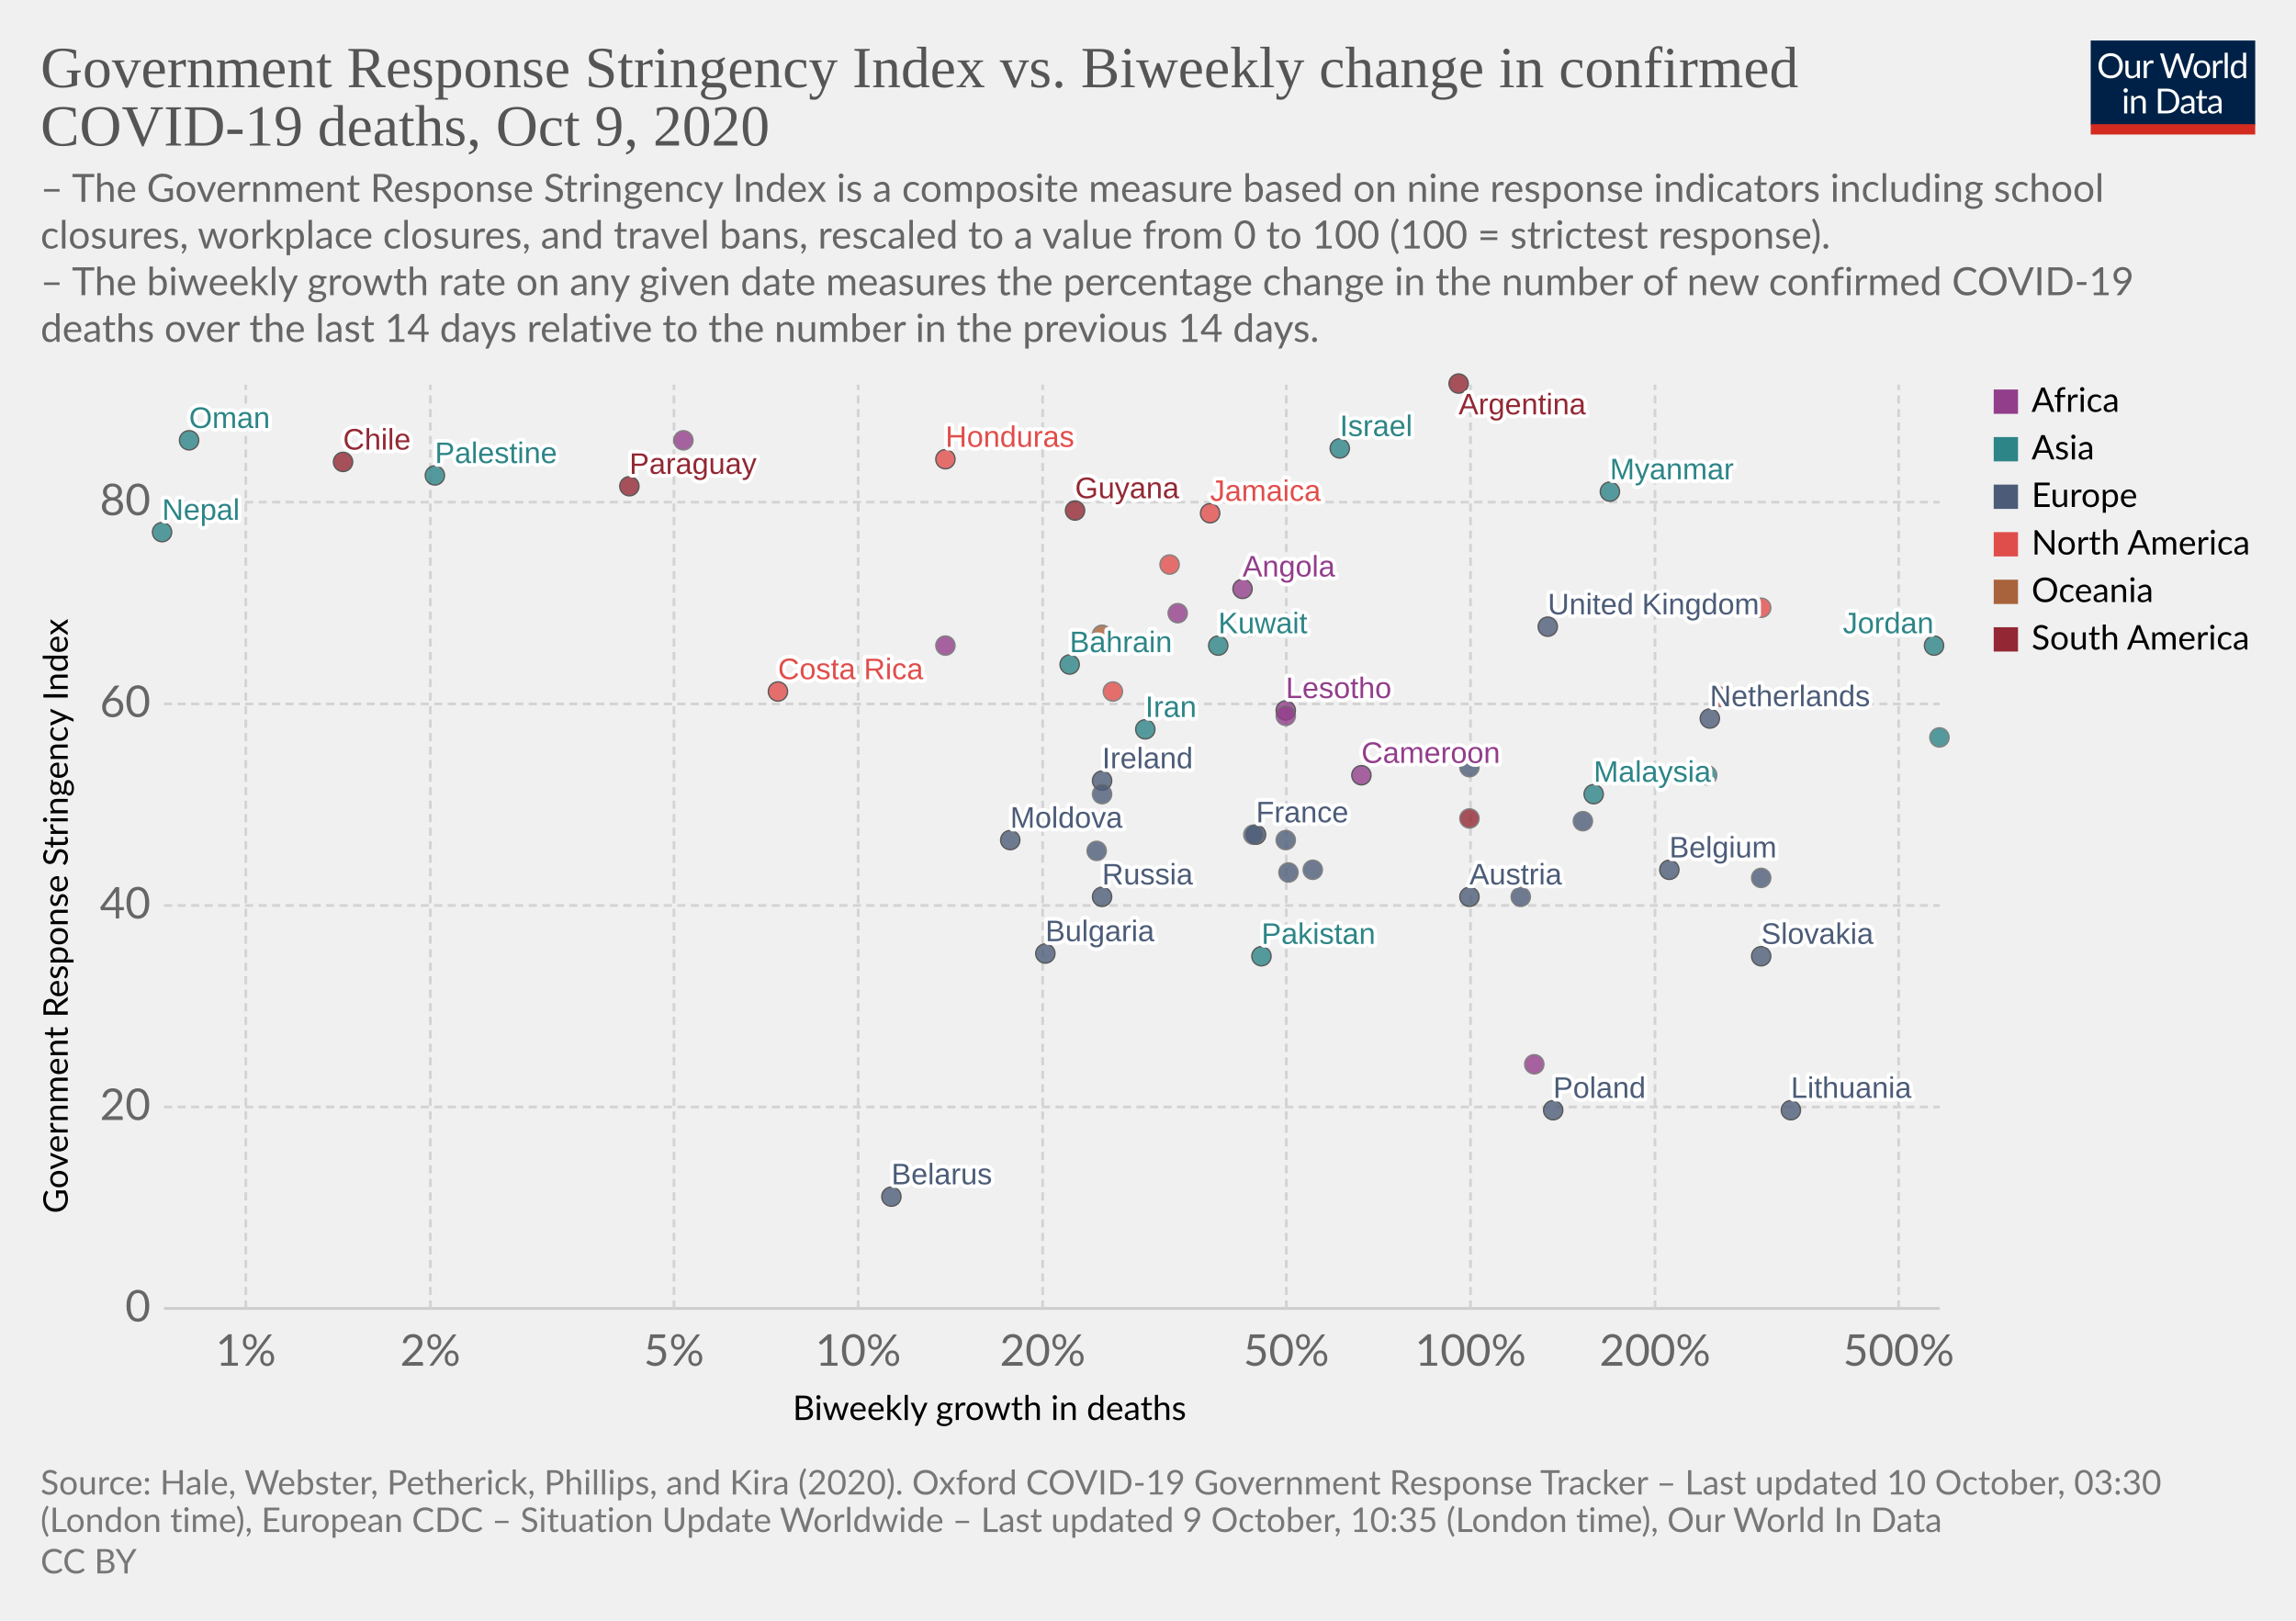
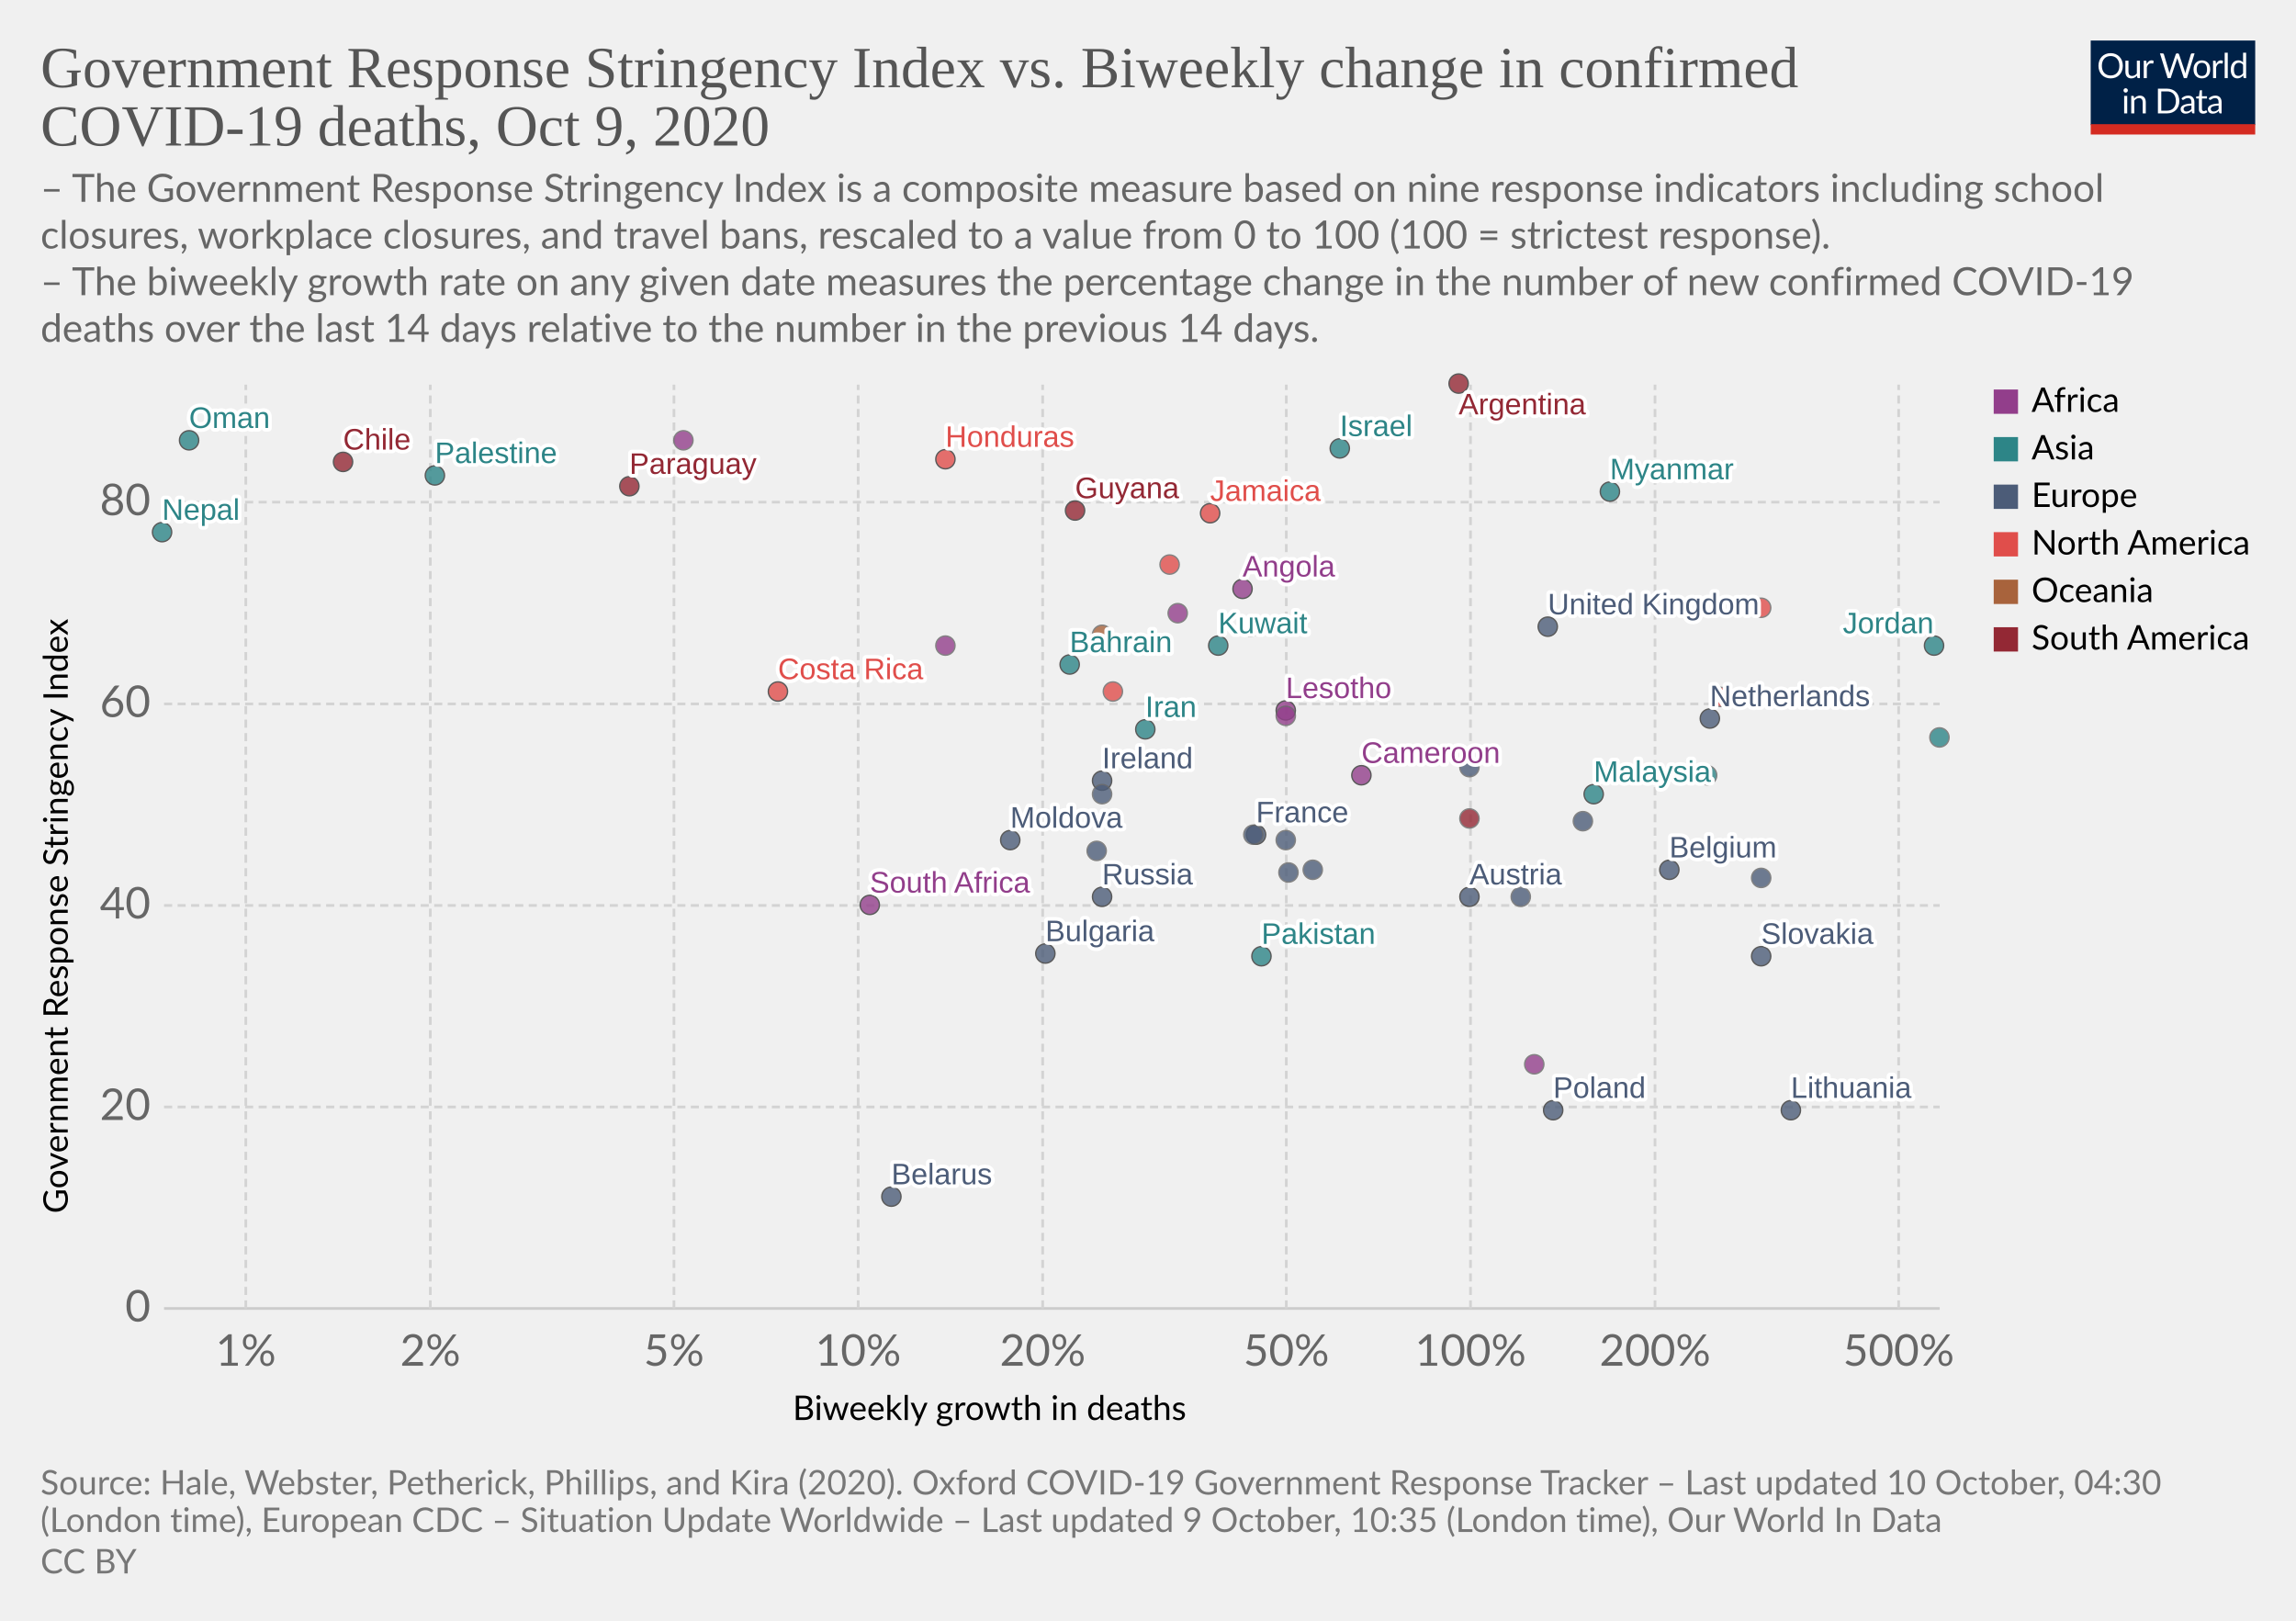
<svg xmlns="http://www.w3.org/2000/svg" version="1.1" style="background-color:#fff;-webkit-font-smoothing:antialiased" width="850" height="600" viewBox="0 0 850 600" font-family="Lato,'Helvetica Neue',Helvetica,Arial,sans-serif" font-size="18" text-rendering="optimizeLegibility">
  <g class="HeaderView">
    <g transform="matrix(.29 0 0 .29 774 15)">
      <svg width="210" height="120" viewBox="0 0 210 120" fill="none">
        <g clip-path="url(#clip0)">
          <path d="M0 0h210v107.89H0V0z" fill="#002147" />
          <path d="M40.98 32.25c0 2.36-.38 4.53-1.12 6.51a14.26 14.26 0 01-8.1 8.4c-1.9.78-4.02 1.17-6.34 1.17a16.6 16.6 0 01-6.33-1.17 14.31 14.31 0 01-8.08-8.4 18.29 18.29 0 01-1.12-6.51c0-2.36.38-4.53 1.12-6.5a14.32 14.32 0 018.07-8.44c1.92-.8 4.03-1.19 6.34-1.19 2.32 0 4.43.4 6.34 1.19 1.92.8 3.56 1.9 4.93 3.34a14.87 14.87 0 013.17 5.1 18.1 18.1 0 011.12 6.5zm-4.38 0c0-1.94-.26-3.68-.8-5.22a10.91 10.91 0 00-2.24-3.89 9.68 9.68 0 00-3.52-2.46 11.95 11.95 0 00-4.62-.86c-1.68 0-3.21.28-4.6.86a9.88 9.88 0 00-3.54 2.46 10.91 10.91 0 00-2.24 3.9c-.53 1.53-.8 3.27-.8 5.2 0 1.94.27 3.68.8 5.22a11.17 11.17 0 002.24 3.9 10.01 10.01 0 003.55 2.44c1.38.56 2.9.83 4.6.83 1.7 0 3.24-.27 4.61-.83a9.8 9.8 0 003.52-2.44 11.17 11.17 0 002.25-3.9c.53-1.54.8-3.28.8-5.21zm26.22-6.54V48H60.5c-.56 0-.9-.27-1.05-.81l-.31-2.4a12.45 12.45 0 01-3.26 2.6c-1.2.64-2.58.96-4.13.96-1.22 0-2.3-.2-3.24-.6a6.52 6.52 0 01-2.33-1.7 7.37 7.37 0 01-1.43-2.67c-.3-1.04-.46-2.2-.46-3.45V25.7h3.91v14.22c0 1.68.38 2.99 1.15 3.91.77.93 1.96 1.39 3.54 1.39 1.16 0 2.24-.27 3.23-.82a10.42 10.42 0 002.8-2.28V25.7h3.91zm8.61 4.47a9.94 9.94 0 012.6-3.56 5.64 5.64 0 013.76-1.3c.47 0 .92.05 1.34.15.44.1.83.27 1.17.49l-.3 2.92c-.09.37-.3.55-.66.55-.2 0-.5-.04-.9-.13a6.21 6.21 0 00-3.24.18c-.54.2-1.03.5-1.47.92-.42.4-.81.9-1.17 1.5-.33.58-.64 1.26-.92 2.02V48H67.7V25.71h2.25c.42 0 .72.08.88.25.16.16.27.44.33.83l.26 3.39zm61.16-13.7L122.75 48h-3.82l-7.99-24.05a21.95 21.95 0 01-.42-1.58 38.36 38.36 0 01-.44 1.58L102.05 48h-3.83L88.4 16.47h3.54c.38 0 .7.1.95.29.26.2.43.43.5.73l6.52 21.9c.1.4.2.83.28 1.28.1.46.2.94.29 1.46l.3-1.46c.12-.47.25-.9.38-1.27l7.41-21.91c.1-.25.26-.48.51-.69.27-.22.58-.33.95-.33h1.23c.38 0 .69.1.92.29.24.2.41.43.53.73l7.4 21.9a28.4 28.4 0 01.68 2.62 29.52 29.52 0 01.52-2.61l6.54-21.91c.07-.27.23-.5.48-.7.27-.21.58-.32.95-.32h3.32zm9.35 8.88c1.63 0 3.1.27 4.4.82a9.43 9.43 0 015.46 5.94c.5 1.4.74 2.98.74 4.73 0 1.76-.25 3.34-.74 4.75a9.43 9.43 0 01-5.46 5.92c-1.3.52-2.77.79-4.4.79-1.64 0-3.12-.27-4.44-.8a9.42 9.42 0 01-3.35-2.3c-.92-1-1.63-2.2-2.13-3.61-.49-1.41-.73-3-.73-4.75s.24-3.33.73-4.73c.5-1.43 1.2-2.64 2.13-3.63a9.4 9.4 0 013.35-2.31c1.32-.55 2.8-.82 4.44-.82zm0 19.89c2.2 0 3.84-.73 4.93-2.2 1.08-1.48 1.63-3.54 1.63-6.18 0-2.66-.55-4.72-1.63-6.2-1.09-1.49-2.73-2.23-4.93-2.23-1.12 0-2.09.2-2.93.57a5.7 5.7 0 00-2.06 1.65 7.5 7.5 0 00-1.24 2.67c-.26 1.04-.4 2.22-.4 3.54 0 2.64.55 4.7 1.64 6.18 1.1 1.47 2.76 2.2 4.99 2.2zm17.97-15.07a9.94 9.94 0 012.6-3.56 5.64 5.64 0 013.76-1.3c.47 0 .91.05 1.34.15.44.1.83.27 1.16.49l-.28 2.92c-.09.37-.31.55-.66.55-.2 0-.5-.04-.9-.13a6.2 6.2 0 00-3.24.18c-.54.2-1.03.5-1.47.92-.43.4-.82.9-1.17 1.5a13.1 13.1 0 00-.92 2.02V48h-3.94V25.71h2.24c.43 0 .72.08.88.25.17.16.28.44.33.83l.27 3.39zm15.04-14.59V48h-3.92V15.6h3.92zm19.55 15.43a6.22 6.22 0 00-2.38-2.05 6.7 6.7 0 00-2.86-.6c-2.07 0-3.66.75-4.77 2.23-1.12 1.48-1.68 3.6-1.68 6.33 0 1.46.13 2.7.38 3.74a7.29 7.29 0 001.1 2.56 4.35 4.35 0 001.78 1.45c.7.3 1.5.46 2.4.46 1.29 0 2.41-.3 3.36-.88a9.6 9.6 0 002.67-2.49V31.02zm3.91-15.43V48h-2.33c-.56 0-.9-.27-1.06-.81l-.35-2.71a12.13 12.13 0 01-3.25 2.77 8.28 8.28 0 01-4.23 1.06 7.31 7.31 0 01-6.14-2.9c-.73-.96-1.3-2.15-1.69-3.57a18.35 18.35 0 01.07-9.48 11.29 11.29 0 011.89-3.7 8.7 8.7 0 017.06-3.34 7.96 7.96 0 016.12 2.62V15.59h3.91zM46.61 70.71V93H42.7V70.71h3.91zm.84-7c0 .39-.08.75-.24 1.09a2.81 2.81 0 01-1.52 1.47 2.67 2.67 0 01-2.16 0 2.9 2.9 0 01-1.45-1.47 2.67 2.67 0 010-2.16c.15-.35.35-.65.6-.9.25-.27.53-.47.85-.62a2.67 2.67 0 012.16 0c.35.15.65.35.9.62.27.25.47.55.62.9.16.34.24.7.24 1.08zm7.97 10.24c.49-.54 1-1.04 1.54-1.48a9.85 9.85 0 013.66-1.84 8.96 8.96 0 015.43.35c.94.4 1.72.97 2.33 1.71a7.36 7.36 0 011.43 2.67c.32 1.04.49 2.19.49 3.45V93h-3.94V78.81c0-1.69-.4-3-1.17-3.92-.76-.93-1.93-1.4-3.5-1.4a6.6 6.6 0 00-3.25.83c-1 .56-1.92 1.31-2.77 2.27V93h-3.94V70.71h2.35c.56 0 .9.28 1.04.82l.3 2.42zm57.7 3.3c0 2.36-.37 4.5-1.11 6.44a14.3 14.3 0 01-3.17 4.98 14.1 14.1 0 01-4.93 3.2c-1.9.76-4.02 1.13-6.33 1.13H85.8V61.47h11.77c2.31 0 4.42.39 6.33 1.15a13.8 13.8 0 018.1 8.18 17.75 17.75 0 011.12 6.45zm-4.37 0c0-1.94-.26-3.67-.8-5.2a10.94 10.94 0 00-2.23-3.87 9.57 9.57 0 00-3.53-2.42 12.23 12.23 0 00-4.61-.83h-7.5v24.62h7.5c1.7 0 3.24-.28 4.61-.84a9.7 9.7 0 003.53-2.4 10.94 10.94 0 002.24-3.87c.53-1.53.8-3.26.8-5.2zm19.8 5.72c-1.8.06-3.34.2-4.62.44-1.26.22-2.3.51-3.1.88-.8.36-1.37.8-1.74 1.3-.35.5-.53 1.05-.53 1.67 0 .58.1 1.1.3 1.52a3 3 0 00.76 1.05c.34.27.73.46 1.17.6.45.11.94.17 1.45.17a7.28 7.28 0 003.5-.81 11.95 11.95 0 002.82-2.2v-4.62zm-12.65-9.11a12.73 12.73 0 013.98-2.66c1.43-.59 3-.88 4.73-.88 1.25 0 2.36.2 3.33.61a6.81 6.81 0 013.94 4.38c.33 1.04.5 2.19.5 3.43V93h-1.74a1.8 1.8 0 01-.88-.18c-.2-.13-.36-.38-.48-.74l-.44-2.12c-.59.55-1.16 1.03-1.72 1.46a9.48 9.48 0 01-3.74 1.7c-.69.15-1.46.23-2.3.23-.87 0-1.69-.12-2.45-.35a5.34 5.34 0 01-3.34-2.93 6.64 6.64 0 01-.49-2.64c0-.88.25-1.72.73-2.53a6.33 6.33 0 012.35-2.17c1.09-.63 2.5-1.15 4.25-1.54 1.75-.41 3.89-.65 6.42-.7v-1.75c0-1.73-.37-3.03-1.12-3.91-.75-.9-1.84-1.34-3.28-1.34-.97 0-1.78.12-2.44.37-.64.23-1.2.5-1.7.81l-1.23.82c-.33.23-.67.35-1 .35-.27 0-.5-.07-.69-.2a2.1 2.1 0 01-.48-.53l-.7-1.25zm27.67 19.5c-1.76 0-3.12-.5-4.07-1.48-.94-.98-1.41-2.4-1.41-4.25V74h-2.68a.9.9 0 01-.6-.2c-.16-.14-.24-.36-.24-.66v-1.56l3.65-.46.9-6.89a.9.9 0 01.29-.52.88.88 0 01.62-.22H142v7.67h6.44V74H142v13.38c0 .94.22 1.63.68 2.09.45.45 1.04.68 1.76.68a3.21 3.21 0 001.85-.53l.55-.35c.16-.12.3-.18.41-.18.2 0 .4.13.55.38l1.15 1.87a7.45 7.45 0 01-2.44 1.5c-.96.35-1.94.52-2.95.52zm19.68-10.4c-1.8.07-3.34.21-4.62.45-1.26.22-2.3.51-3.1.88-.8.36-1.37.8-1.74 1.3-.35.5-.53 1.05-.53 1.67 0 .58.1 1.1.3 1.52.18.42.44.77.76 1.05.34.27.73.46 1.17.6.45.11.94.17 1.45.17a7.3 7.3 0 003.5-.81 12.04 12.04 0 002.82-2.2v-4.62zm-12.65-9.1a12.72 12.72 0 013.99-2.66c1.42-.59 3-.88 4.72-.88 1.25 0 2.36.2 3.33.61a6.81 6.81 0 013.94 4.38c.33 1.04.5 2.19.5 3.43V93h-1.74a1.8 1.8 0 01-.88-.18c-.2-.13-.36-.38-.48-.74l-.44-2.12c-.59.55-1.16 1.03-1.72 1.46a9.48 9.48 0 01-3.74 1.7c-.69.15-1.46.23-2.3.23-.87 0-1.69-.12-2.45-.35a5.33 5.33 0 01-3.34-2.93 6.62 6.62 0 01-.49-2.64c0-.88.25-1.72.73-2.53a6.33 6.33 0 012.35-2.17c1.09-.63 2.5-1.15 4.25-1.54a31.2 31.2 0 016.42-.7v-1.75c0-1.73-.37-3.03-1.12-3.91-.75-.9-1.84-1.34-3.28-1.34-.97 0-1.78.12-2.44.37-.64.23-1.2.5-1.7.81-.46.3-.87.57-1.22.82-.34.23-.68.35-1.02.35-.26 0-.49-.07-.68-.2a1.88 1.88 0 01-.48-.53l-.7-1.25z" fill="#fff" />
          <path fill="#D42B21" d="M0 106.79h210V120H0z" />
        </g>
        <defs>
          <clipPath id="clip0">
            <path fill="#fff" d="M0 0h210v120H0z" />
          </clipPath>
        </defs>
      </svg>
    </g>
    <a href="https://ourworldindata.org/grapher/stringency-index-vs-biweekly-covid-deaths?time=latest" target="_blank" rel="noopener" font-family="&quot;Playfair Display&quot;,Georgia,&quot;Times New Roman&quot;,serif">
      <text font-size="21.6" x="15" y="32.3" fill="#555">
        <tspan x="15" y="32.28">Government Response Stringency Index vs. Biweekly change in confirmed</tspan>
        <tspan x="15" y="53.88">COVID-19 deaths, Oct 9, 2020</tspan>
      </text>
    </a>
    <text font-size="14.4" x="15" y="74.7" fill="#666">
      <tspan x="15" y="74.72">– The Government Response Stringency Index is a composite measure based on nine response indicators including school</tspan>
      <tspan x="15" y="92">closures, workplace closures, and travel bans, rescaled to a value from 0 to 100 (100 = strictest response).</tspan>
      <tspan x="15" y="109.28"> – The biweekly growth rate on any given date measures the percentage change in the number of new confirmed COVID-19</tspan>
      <tspan x="15" y="126.56">deaths over the last 14 days relative to the number in the previous 14 days.</tspan>
    </text>
  </g>
  <g class="ScatterPlot">
    <g class="DualAxisView">
      <g class="HorizontalAxis">
        <text font-size="12.6" x="293.5" y="525.7">
          <tspan x="293.47" y="525.68">Biweekly growth in deaths</tspan>
        </text>
        <text x="91" y="505.6" fill="#666" text-anchor="middle" font-size="16.2">1%</text>
        <text x="159.3" y="505.6" fill="#666" text-anchor="middle" font-size="16.2">2%</text>
        <text x="249.5" y="505.6" fill="#666" text-anchor="middle" font-size="16.2">5%</text>
        <text x="317.7" y="505.6" fill="#666" text-anchor="middle" font-size="16.2">10%</text>
        <text x="386" y="505.6" fill="#666" text-anchor="middle" font-size="16.2">20%</text>
        <text x="476.2" y="505.6" fill="#666" text-anchor="middle" font-size="16.2">50%</text>
        <text x="544.4" y="505.6" fill="#666" text-anchor="middle" font-size="16.2">100%</text>
        <text x="612.7" y="505.6" fill="#666" text-anchor="middle" font-size="16.2">200%</text>
        <text x="702.9" y="505.6" fill="#666" text-anchor="middle" font-size="16.2">500%</text>
      </g>
      <g class="VerticalAxis">
        <text font-size="12.6" x="-449.2" y="25.1" transform="rotate(-90)">
          <tspan x="-449.2" y="25.08">Government Response Stringency Index</tspan>
        </text>
        <text x="55.74" y="484.4" fill="#666" dominant-baseline="middle" text-anchor="end" font-size="16.2">0</text>
        <text x="55.74" y="409.8" fill="#666" dominant-baseline="middle" text-anchor="end" font-size="16.2">20</text>
        <text x="55.74" y="335.2" fill="#666" dominant-baseline="middle" text-anchor="end" font-size="16.2">40</text>
        <text x="55.74" y="260.6" fill="#666" dominant-baseline="middle" text-anchor="end" font-size="16.2">60</text>
        <text x="55.74" y="185.9" fill="#666" dominant-baseline="middle" text-anchor="end" font-size="16.2">80</text>
      </g>
      <g class="AxisGridLines horizontalLines">
        <path stroke="#ccc" d="M60.74 484.4h657.35" />
        <path stroke="#d3d3d3" stroke-dasharray="3,2" d="M60.74 409.8h657.35M60.74 335.2h657.35M60.74 260.6h657.35M60.74 185.9h657.35" />
      </g>
      <g class="AxisGridLines verticalLines" stroke="#d3d3d3" stroke-dasharray="3,2">
        <path d="M91 484.4v-342M159.3 484.4v-342M249.5 484.4v-342M317.7 484.4v-342M386 484.4v-342M476.2 484.4v-342M544.4 484.4v-342M612.7 484.4v-342M702.9 484.4v-342" />
      </g>
    </g>
    <g class="PointsWithLabels clickable" clip-path="url(#a)" font-family="Arial, sans-serif">
      <path fill="rgba(255,255,255,0)" d="M60.74 142.4h657.35v342H60.74z" />
      <defs>
        <clipPath id="a">
          <path d="M50.74 132.4h677.35v362H50.74z" />
        </clipPath>
      </defs>
      <g class="key-United-Kingdom_0">
        <circle cx="573" cy="232" r="3.57" fill="#4C5C78" opacity=".8" stroke="#333" stroke-width=".5" />
      </g>
      <g class="key-Ireland_0">
        <circle cx="408" cy="289" r="3.57" fill="#4C5C78" opacity=".8" stroke="#333" stroke-width=".5" />
      </g>
      <g class="key-France_0">
        <circle cx="465" cy="309" r="3.57" fill="#4C5C78" opacity=".8" stroke="#333" stroke-width=".5" />
      </g>
      <g class="key-Belgium_0">
        <circle cx="618" cy="322" r="3.57" fill="#4C5C78" opacity=".8" stroke="#333" stroke-width=".5" />
      </g>
      <g class="key-Netherlands_0">
        <circle cx="633" cy="266" r="3.57" fill="#4C5C78" opacity=".8" stroke="#333" stroke-width=".5" />
      </g>
      <g class="key-Germany_0">
        <circle cx="464" cy="309" r="3.57" fill="#4C5C78" opacity=".8" stroke="#666" stroke-width=".5" />
      </g>
      <g class="key-Italy_0">
        <circle cx="486" cy="322" r="3.57" fill="#4C5C78" opacity=".8" stroke="#666" stroke-width=".5" />
      </g>
      <g class="key-Poland_0">
        <circle cx="575" cy="411" r="3.57" fill="#4C5C78" opacity=".8" stroke="#333" stroke-width=".5" />
      </g>
      <g class="key-Russia_0">
        <circle cx="408" cy="332" r="3.57" fill="#4C5C78" opacity=".8" stroke="#333" stroke-width=".5" />
      </g>
      <g class="key-Angola_0">
        <circle cx="460" cy="218" r="3.57" fill="#923E8B" opacity=".8" stroke="#333" stroke-width=".5" />
      </g>
      <g class="key-Argentina_0">
        <circle cx="540" cy="142" r="3.57" fill="#932834" opacity=".8" stroke="#333" stroke-width=".5" />
      </g>
      <g class="key-Austria_0">
        <circle cx="544" cy="332" r="3.57" fill="#4C5C78" opacity=".8" stroke="#333" stroke-width=".5" />
      </g>
      <g class="key-Bahrain_0">
        <circle cx="396" cy="246" r="3.57" fill="#2D8587" opacity=".8" stroke="#333" stroke-width=".5" />
      </g>
      <g class="key-Lesotho_0">
        <circle cx="476" cy="263" r="3.57" fill="#923E8B" opacity=".8" stroke="#333" stroke-width=".5" />
      </g>
      <g class="key-Kenya_0">
        <circle cx="463" cy="232" r="3.57" fill="#923E8B" opacity=".8" stroke="#666" stroke-width=".5" />
      </g>
      <g class="key-Jordan_0">
        <circle cx="716" cy="239" r="3.57" fill="#2D8587" opacity=".8" stroke="#333" stroke-width=".5" />
      </g>
      <g class="key-Jamaica_0">
        <circle cx="448" cy="190" r="3.57" fill="#E04E4B" opacity=".8" stroke="#333" stroke-width=".5" />
      </g>
      <g class="key-Israel_0">
        <circle cx="496" cy="166" r="3.57" fill="#2D8587" opacity=".8" stroke="#333" stroke-width=".5" />
      </g>
      <g class="key-Iran_0">
        <circle cx="424" cy="270" r="3.57" fill="#2D8587" opacity=".8" stroke="#333" stroke-width=".5" />
      </g>
      <g class="key-Hungary_0">
        <circle cx="563" cy="332" r="3.57" fill="#4C5C78" opacity=".8" stroke="#666" stroke-width=".5" />
      </g>
      <g class="key-Honduras_0">
        <circle cx="350" cy="170" r="3.57" fill="#E04E4B" opacity=".8" stroke="#333" stroke-width=".5" />
      </g>
      <g class="key-Palestine_0">
        <circle cx="161" cy="176" r="3.57" fill="#2D8587" opacity=".8" stroke="#333" stroke-width=".5" />
      </g>
      <g class="key-Myanmar_0">
        <circle cx="596" cy="182" r="3.57" fill="#2D8587" opacity=".8" stroke="#333" stroke-width=".5" />
      </g>
      <g class="key-Guyana_0">
        <circle cx="398" cy="189" r="3.57" fill="#932834" opacity=".8" stroke="#333" stroke-width=".5" />
      </g>
      <g class="key-Guinea_0">
        <circle cx="476" cy="265" r="3.57" fill="#923E8B" opacity=".8" stroke="#666" stroke-width=".5" />
      </g>
      <g class="key-Belarus_0">
        <circle cx="330" cy="443" r="3.57" fill="#4C5C78" opacity=".8" stroke="#333" stroke-width=".5" />
      </g>
      <g class="key-Belize_0">
        <circle cx="652" cy="225" r="3.57" fill="#E04E4B" opacity=".8" stroke="#666" stroke-width=".5" />
      </g>
      <g class="key-Bulgaria_0">
        <circle cx="387" cy="353" r="3.57" fill="#4C5C78" opacity=".8" stroke="#333" stroke-width=".5" />
      </g>
      <g class="key-Cameroon_0">
        <circle cx="504" cy="287" r="3.57" fill="#923E8B" opacity=".8" stroke="#333" stroke-width=".5" />
      </g>
      <g class="key-Canada_0">
        <circle cx="637" cy="258" r="3.57" fill="#E04E4B" opacity=".8" stroke="#666" stroke-width=".5" />
      </g>
      <g class="key-Cape-Verde_0">
        <circle cx="436" cy="227" r="3.57" fill="#923E8B" opacity=".8" stroke="#666" stroke-width=".5" />
      </g>
      <g class="key-Paraguay_0">
        <circle cx="233" cy="180" r="3.57" fill="#932834" opacity=".8" stroke="#333" stroke-width=".5" />
      </g>
      <g class="key-Pakistan_0">
        <circle cx="467" cy="354" r="3.57" fill="#2D8587" opacity=".8" stroke="#333" stroke-width=".5" />
      </g>
      <g class="key-Nepal_0">
        <circle cx="60" cy="197" r="3.57" fill="#2D8587" opacity=".8" stroke="#333" stroke-width=".5" />
      </g>
      <g class="key-Morocco_0">
        <circle cx="350" cy="239" r="3.57" fill="#923E8B" opacity=".8" stroke="#666" stroke-width=".5" />
      </g>
      <g class="key-Moldova_0">
        <circle cx="374" cy="311" r="3.57" fill="#4C5C78" opacity=".8" stroke="#333" stroke-width=".5" />
      </g>
      <g class="key-Mexico_0">
        <circle cx="433" cy="209" r="3.57" fill="#E04E4B" opacity=".8" stroke="#666" stroke-width=".5" />
      </g>
      <g class="key-Malaysia_0">
        <circle cx="590" cy="294" r="3.57" fill="#2D8587" opacity=".8" stroke="#333" stroke-width=".5" />
      </g>
      <g class="key-Lithuania_0">
        <circle cx="663" cy="411" r="3.57" fill="#4C5C78" opacity=".8" stroke="#333" stroke-width=".5" />
      </g>
      <g class="key-Libya_0">
        <circle cx="253" cy="163" r="3.57" fill="#923E8B" opacity=".8" stroke="#666" stroke-width=".5" />
      </g>
      <g class="key-Latvia_0">
        <circle cx="652" cy="325" r="3.57" fill="#4C5C78" opacity=".8" stroke="#666" stroke-width=".5" />
      </g>
      <g class="key-Ecuador_0">
        <circle cx="544" cy="303" r="3.57" fill="#932834" opacity=".8" stroke="#666" stroke-width=".5" />
      </g>
      <g class="key-Kuwait_0">
        <circle cx="451" cy="239" r="3.57" fill="#2D8587" opacity=".8" stroke="#333" stroke-width=".5" />
      </g>
      <g class="key-Oman_0">
        <circle cx="70" cy="163" r="3.57" fill="#2D8587" opacity=".8" stroke="#333" stroke-width=".5" />
      </g>
      <g class="key-Guam_0">
        <circle cx="408" cy="235" r="3.57" fill="#A8633C" opacity=".8" stroke="#666" stroke-width=".5" />
      </g>
      <g class="key-El-Salvador_0">
        <circle cx="412" cy="256" r="3.57" fill="#E04E4B" opacity=".8" stroke="#666" stroke-width=".5" />
      </g>
      <g class="key-Tunisia_0">
        <circle cx="568" cy="394" r="3.57" fill="#923E8B" opacity=".8" stroke="#666" stroke-width=".5" />
      </g>
      <g class="key-United-Arab-Emirates_0">
        <circle cx="632" cy="287" r="3.57" fill="#2D8587" opacity=".8" stroke="#666" stroke-width=".5" />
+       </g>
+       <g class="key-South-Africa_0">
+         <circle cx="322" cy="335" r="3.57" fill="#923E8B" opacity=".8" stroke="#333" stroke-width=".5" />
      </g>
      <g class="key-Slovenia_0">
        <circle cx="476" cy="311" r="3.57" fill="#4C5C78" opacity=".8" stroke="#666" stroke-width=".5" />
      </g>
      <g class="key-Slovakia_0">
        <circle cx="652" cy="354" r="3.57" fill="#4C5C78" opacity=".8" stroke="#333" stroke-width=".5" />
      </g>
      <g class="key-Romania_0">
        <circle cx="406" cy="315" r="3.57" fill="#4C5C78" opacity=".8" stroke="#666" stroke-width=".5" />
      </g>
      <g class="key-Portugal_0">
        <circle cx="477" cy="323" r="3.57" fill="#4C5C78" opacity=".8" stroke="#666" stroke-width=".5" />
      </g>
      <g class="key-Georgia_0">
        <circle cx="718" cy="273" r="3.57" fill="#2D8587" opacity=".8" stroke="#666" stroke-width=".5" />
      </g>
      <g class="key-Denmark_0">
        <circle cx="408" cy="294" r="3.57" fill="#4C5C78" opacity=".8" stroke="#666" stroke-width=".5" />
      </g>
      <g class="key-Czech-Republic_0">
        <circle cx="586" cy="304" r="3.57" fill="#4C5C78" opacity=".8" stroke="#666" stroke-width=".5" />
      </g>
      <g class="key-Cyprus_0">
        <circle cx="544" cy="284" r="3.57" fill="#4C5C78" opacity=".8" stroke="#666" stroke-width=".5" />
      </g>
      <g class="key-Costa-Rica_0">
        <circle cx="288" cy="256" r="3.57" fill="#E04E4B" opacity=".8" stroke="#333" stroke-width=".5" />
      </g>
      <g class="key-Chile_0">
        <circle cx="127" cy="171" r="3.57" fill="#932834" opacity=".8" stroke="#333" stroke-width=".5" />
      </g>
      <g class="backgroundLabels" fill="#333" font-size="11" font-weight="400">
        <text x="573" y="227.43" fill="#fff" stroke="#fff" stroke-linecap="round" stroke-linejoin="round" stroke-width=".25em">United Kingdom</text>
        <text x="573" y="227.43" fill="#4C5C78">United Kingdom</text>
        <text x="408" y="284.43" fill="#fff" stroke="#fff" stroke-linecap="round" stroke-linejoin="round" stroke-width=".25em">Ireland</text>
        <text x="408" y="284.43" fill="#4C5C78">Ireland</text>
        <text x="465" y="304.43" fill="#fff" stroke="#fff" stroke-linecap="round" stroke-linejoin="round" stroke-width=".25em">France</text>
        <text x="465" y="304.43" fill="#4C5C78">France</text>
        <text x="618" y="317.43" fill="#fff" stroke="#fff" stroke-linecap="round" stroke-linejoin="round" stroke-width=".25em">Belgium</text>
        <text x="618" y="317.43" fill="#4C5C78">Belgium</text>
        <text x="633" y="261.43" fill="#fff" stroke="#fff" stroke-linecap="round" stroke-linejoin="round" stroke-width=".25em">Netherlands</text>
        <text x="633" y="261.43" fill="#4C5C78">Netherlands</text>
        <text x="575" y="406.43" fill="#fff" stroke="#fff" stroke-linecap="round" stroke-linejoin="round" stroke-width=".25em">Poland</text>
        <text x="575" y="406.43" fill="#4C5C78">Poland</text>
        <text x="408" y="327.43" fill="#fff" stroke="#fff" stroke-linecap="round" stroke-linejoin="round" stroke-width=".25em">Russia</text>
        <text x="408" y="327.43" fill="#4C5C78">Russia</text>
        <text x="460" y="213.43" fill="#fff" stroke="#fff" stroke-linecap="round" stroke-linejoin="round" stroke-width=".25em">Angola</text>
        <text x="460" y="213.43" fill="#923E8B">Angola</text>
        <text x="540" y="153.4" fill="#fff" stroke="#fff" stroke-linecap="round" stroke-linejoin="round" stroke-width=".25em">Argentina</text>
        <text x="540" y="153.4" fill="#932834">Argentina</text>
        <text x="544" y="327.43" fill="#fff" stroke="#fff" stroke-linecap="round" stroke-linejoin="round" stroke-width=".25em">Austria</text>
        <text x="544" y="327.43" fill="#4C5C78">Austria</text>
        <text x="396" y="241.43" fill="#fff" stroke="#fff" stroke-linecap="round" stroke-linejoin="round" stroke-width=".25em">Bahrain</text>
        <text x="396" y="241.43" fill="#2D8587">Bahrain</text>
        <text x="476" y="258.43" fill="#fff" stroke="#fff" stroke-linecap="round" stroke-linejoin="round" stroke-width=".25em">Lesotho</text>
        <text x="476" y="258.43" fill="#923E8B">Lesotho</text>
        <text x="682.23" y="234.43" fill="#fff" stroke="#fff" stroke-linecap="round" stroke-linejoin="round" stroke-width=".25em">Jordan</text>
        <text x="682.23" y="234.43" fill="#2D8587">Jordan</text>
        <text x="448" y="185.43" fill="#fff" stroke="#fff" stroke-linecap="round" stroke-linejoin="round" stroke-width=".25em">Jamaica</text>
        <text x="448" y="185.43" fill="#E04E4B">Jamaica</text>
        <text x="496" y="161.43" fill="#fff" stroke="#fff" stroke-linecap="round" stroke-linejoin="round" stroke-width=".25em">Israel</text>
        <text x="496" y="161.43" fill="#2D8587">Israel</text>
        <text x="424" y="265.43" fill="#fff" stroke="#fff" stroke-linecap="round" stroke-linejoin="round" stroke-width=".25em">Iran</text>
        <text x="424" y="265.43" fill="#2D8587">Iran</text>
        <text x="350" y="165.43" fill="#fff" stroke="#fff" stroke-linecap="round" stroke-linejoin="round" stroke-width=".25em">Honduras</text>
        <text x="350" y="165.43" fill="#E04E4B">Honduras</text>
        <text x="161" y="171.43" fill="#fff" stroke="#fff" stroke-linecap="round" stroke-linejoin="round" stroke-width=".25em">Palestine</text>
        <text x="161" y="171.43" fill="#2D8587">Palestine</text>
        <text x="596" y="177.43" fill="#fff" stroke="#fff" stroke-linecap="round" stroke-linejoin="round" stroke-width=".25em">Myanmar</text>
        <text x="596" y="177.43" fill="#2D8587">Myanmar</text>
        <text x="398" y="184.43" fill="#fff" stroke="#fff" stroke-linecap="round" stroke-linejoin="round" stroke-width=".25em">Guyana</text>
        <text x="398" y="184.43" fill="#932834">Guyana</text>
        <text x="330" y="438.43" fill="#fff" stroke="#fff" stroke-linecap="round" stroke-linejoin="round" stroke-width=".25em">Belarus</text>
        <text x="330" y="438.43" fill="#4C5C78">Belarus</text>
        <text x="387" y="348.43" fill="#fff" stroke="#fff" stroke-linecap="round" stroke-linejoin="round" stroke-width=".25em">Bulgaria</text>
        <text x="387" y="348.43" fill="#4C5C78">Bulgaria</text>
        <text x="504" y="282.43" fill="#fff" stroke="#fff" stroke-linecap="round" stroke-linejoin="round" stroke-width=".25em">Cameroon</text>
        <text x="504" y="282.43" fill="#923E8B">Cameroon</text>
        <text x="233" y="175.43" fill="#fff" stroke="#fff" stroke-linecap="round" stroke-linejoin="round" stroke-width=".25em">Paraguay</text>
        <text x="233" y="175.43" fill="#932834">Paraguay</text>
        <text x="467" y="349.43" fill="#fff" stroke="#fff" stroke-linecap="round" stroke-linejoin="round" stroke-width=".25em">Pakistan</text>
        <text x="467" y="349.43" fill="#2D8587">Pakistan</text>
        <text x="60" y="192.43" fill="#fff" stroke="#fff" stroke-linecap="round" stroke-linejoin="round" stroke-width=".25em">Nepal</text>
        <text x="60" y="192.43" fill="#2D8587">Nepal</text>
        <text x="374" y="306.43" fill="#fff" stroke="#fff" stroke-linecap="round" stroke-linejoin="round" stroke-width=".25em">Moldova</text>
        <text x="374" y="306.43" fill="#4C5C78">Moldova</text>
        <text x="590" y="289.43" fill="#fff" stroke="#fff" stroke-linecap="round" stroke-linejoin="round" stroke-width=".25em">Malaysia</text>
        <text x="590" y="289.43" fill="#2D8587">Malaysia</text>
        <text x="663" y="406.43" fill="#fff" stroke="#fff" stroke-linecap="round" stroke-linejoin="round" stroke-width=".25em">Lithuania</text>
        <text x="663" y="406.43" fill="#4C5C78">Lithuania</text>
        <text x="451" y="234.43" fill="#fff" stroke="#fff" stroke-linecap="round" stroke-linejoin="round" stroke-width=".25em">Kuwait</text>
        <text x="451" y="234.43" fill="#2D8587">Kuwait</text>
        <text x="70" y="158.43" fill="#fff" stroke="#fff" stroke-linecap="round" stroke-linejoin="round" stroke-width=".25em">Oman</text>
        <text x="70" y="158.43" fill="#2D8587">Oman</text>
+         <text x="322" y="330.43" fill="#fff" stroke="#fff" stroke-linecap="round" stroke-linejoin="round" stroke-width=".25em">South Africa</text>
+         <text x="322" y="330.43" fill="#923E8B">South Africa</text>
        <text x="652" y="349.43" fill="#fff" stroke="#fff" stroke-linecap="round" stroke-linejoin="round" stroke-width=".25em">Slovakia</text>
        <text x="652" y="349.43" fill="#4C5C78">Slovakia</text>
        <text x="288" y="251.43" fill="#fff" stroke="#fff" stroke-linecap="round" stroke-linejoin="round" stroke-width=".25em">Costa Rica</text>
        <text x="288" y="251.43" fill="#E04E4B">Costa Rica</text>
        <text x="127" y="166.43" fill="#fff" stroke="#fff" stroke-linecap="round" stroke-linejoin="round" stroke-width=".25em">Chile</text>
        <text x="127" y="166.43" fill="#932834">Chile</text>
      </g>
    </g>
    <g class="ScatterColorLegend clickable" cursor="pointer">
      <g class="legendMark">
        <path fill="#923E8B" d="M738.09 144.2h9v9h-9z" />
        <text font-size="12.6" x="752.1" y="152.5">
          <tspan x="752.09" y="152.48">Africa</tspan>
        </text>
      </g>
      <g class="legendMark">
        <path fill="#2D8587" d="M738.09 161.8h9v9h-9z" />
        <text font-size="12.6" x="752.1" y="170.1">
          <tspan x="752.09" y="170.08">Asia</tspan>
        </text>
      </g>
      <g class="legendMark">
        <path fill="#4C5C78" d="M738.09 179.4h9v9h-9z" />
        <text font-size="12.6" x="752.1" y="187.7">
          <tspan x="752.09" y="187.68">Europe</tspan>
        </text>
      </g>
      <g class="legendMark">
        <path fill="#E04E4B" d="M738.09 197h9v9h-9z" />
        <text font-size="12.6" x="752.1" y="205.3">
          <tspan x="752.09" y="205.28">North America</tspan>
        </text>
      </g>
      <g class="legendMark">
        <path fill="#A8633C" d="M738.09 214.6h9v9h-9z" />
        <text font-size="12.6" x="752.1" y="222.9">
          <tspan x="752.09" y="222.88">Oceania</tspan>
        </text>
      </g>
      <g class="legendMark">
        <path fill="#932834" d="M738.09 232.2h9v9h-9z" />
        <text font-size="12.6" x="752.1" y="240.5">
          <tspan x="752.09" y="240.48">South America</tspan>
        </text>
      </g>
    </g>
  </g>
  <g class="SourcesFooter" fill="#777">
    <g class="clickable" fill="#777">
      <text font-size="12.6" x="15" y="553.3">
-         <tspan x="15" y="553.28">Source: Hale, Webster, Petherick, Phillips, and Kira (2020). Oxford COVID-19 Government Response Tracker – Last updated 10 October, 03:30</tspan>
+         <tspan x="15" y="553.28">Source: Hale, Webster, Petherick, Phillips, and Kira (2020). Oxford COVID-19 Government Response Tracker – Last updated 10 October, 04:30</tspan>
        <tspan x="15" y="567.14">(London time), European CDC – Situation Update Worldwide – Last updated 9 October, 10:35 (London time), Our World In Data</tspan>
      </text>
    </g>
    <text font-size="12.6" x="15" y="582.5">
      <tspan x="15" y="582.48">
        <a class="cclogo" href="http://creativecommons.org/licenses/by/4.0/deed.en_US" target="_blank" fill="#777">CC BY</a>
      </tspan>
    </text>
  </g>
</svg>
